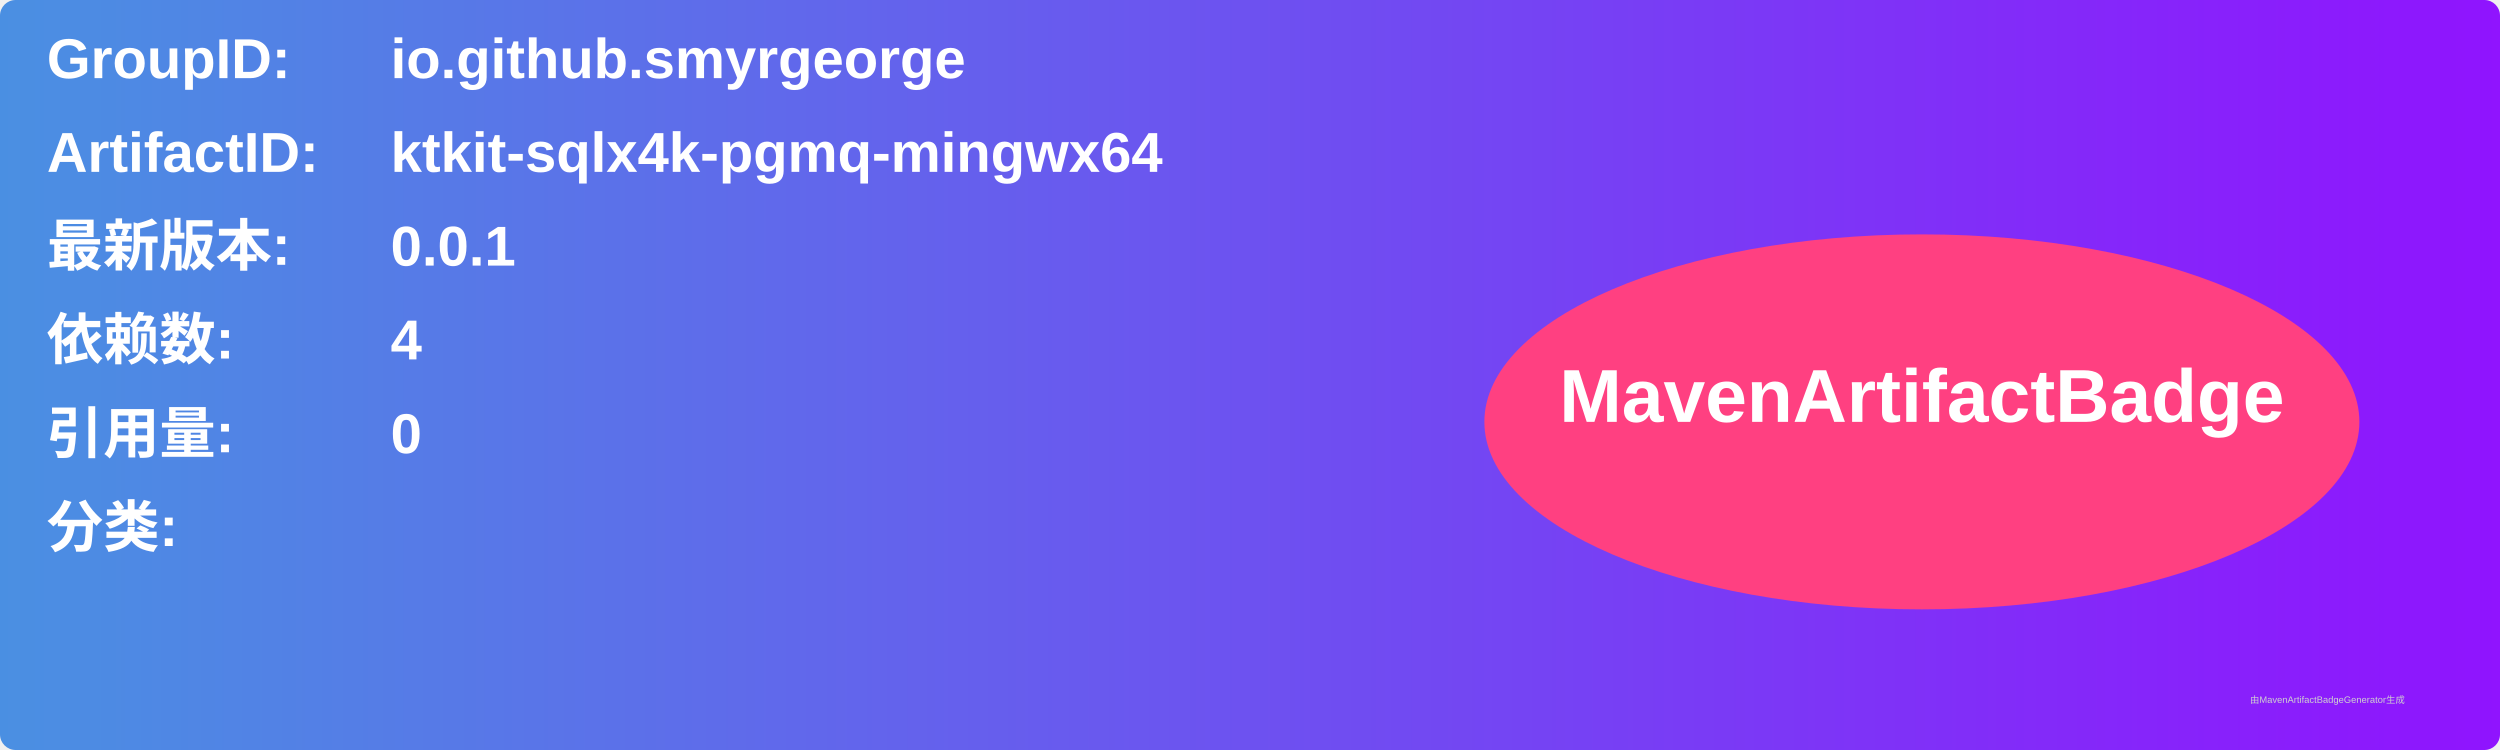
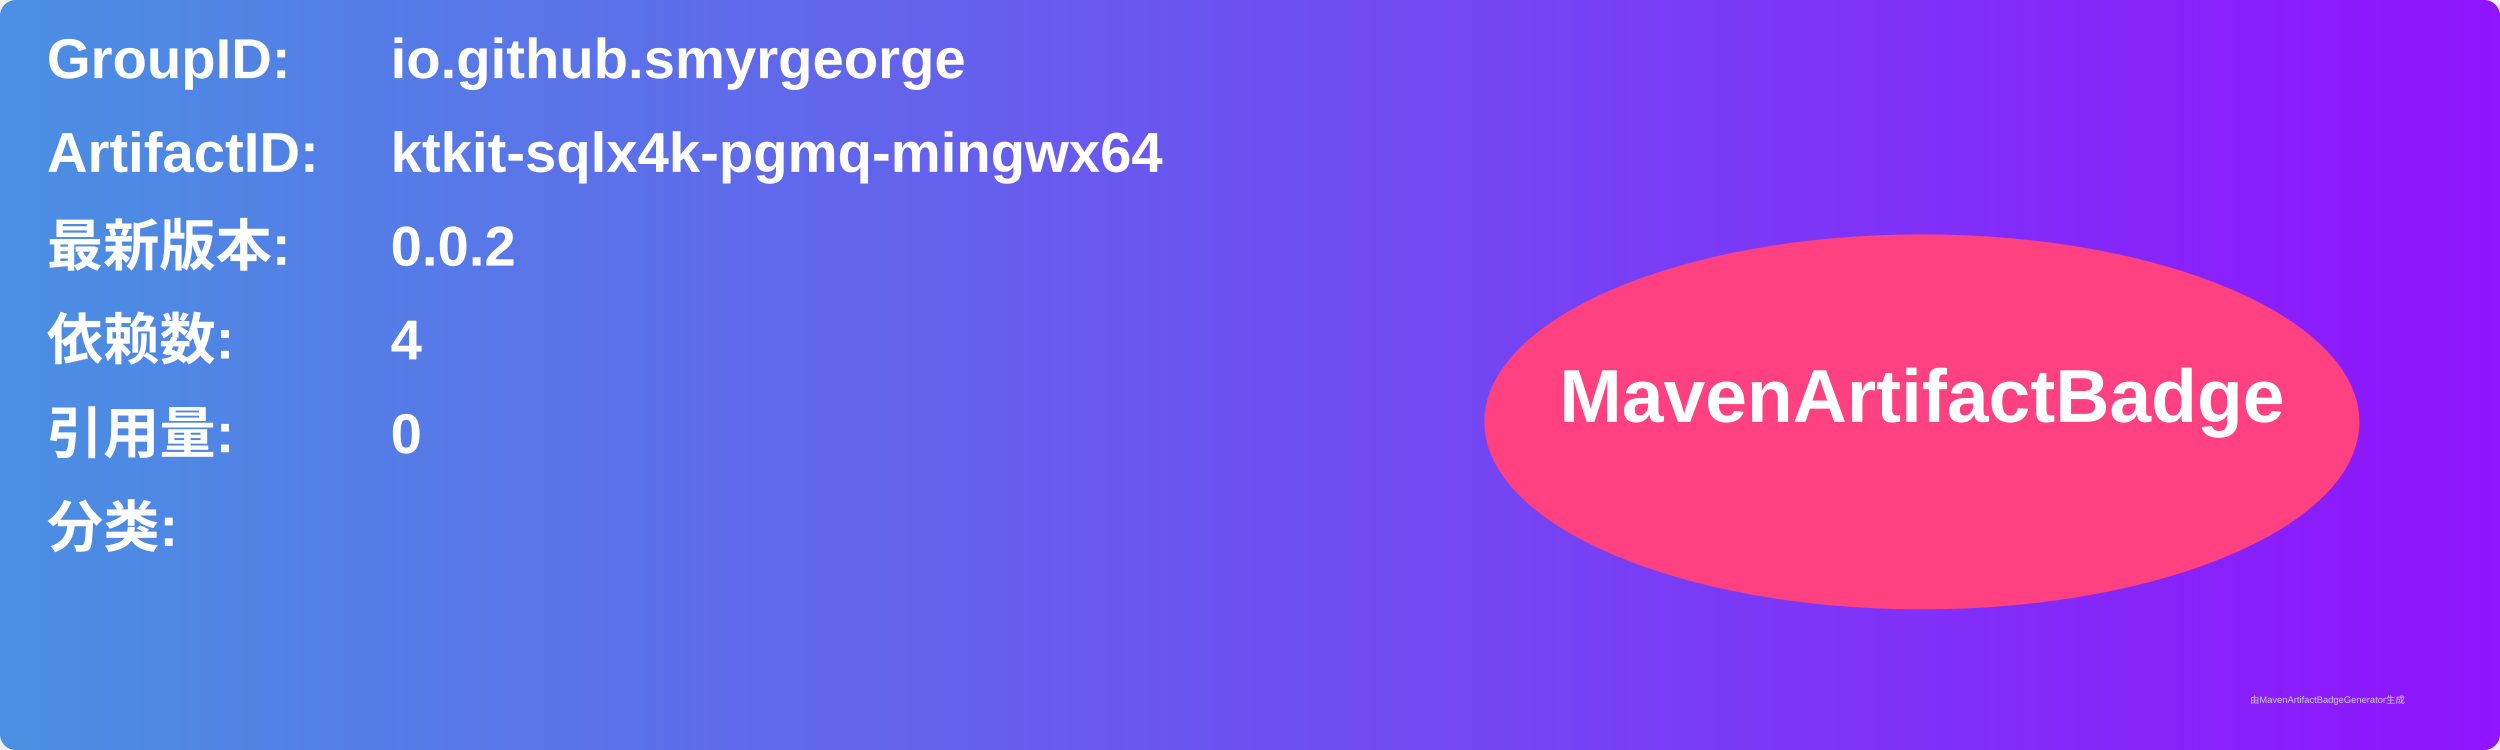
<svg xmlns="http://www.w3.org/2000/svg" width="800" height="240" viewBox="0 0 800 240">
  <linearGradient id="grad" x1="0%" y1="0%" x2="100%" y2="0%">
    <stop offset="0%" stop-color="#4a90e2" />
    <stop offset="100%" stop-color="#9013fe" />
  </linearGradient>
  <rect width="100%" height="100%" rx="5" ry="5" fill="url(#grad)" />
  <g transform="translate(15, 15)">
    <text x="0" y="10" font-family="Arial" font-size="18" fill="white" font-weight="bold" width="260">GroupID:</text>
    <text x="110" y="10" font-family="Arial" font-size="18" fill="white" font-weight="bold" width="460">io.github.smyrgeorge</text>
    <text x="0" y="40" font-family="Arial" font-size="18" fill="white" font-weight="bold" width="260">ArtifactID:</text>
    <text x="110" y="40" font-family="Arial" font-size="18" fill="white" font-weight="bold" width="460">ktkit-sqlx4k-pgmq-mingwx64</text>
    <text x="0" y="70" font-family="Arial" font-size="18" fill="white" font-weight="bold">最新版本:</text>
    <text x="110" y="70" font-family="Arial" font-size="18" fill="white" font-weight="bold">
-       <tspan font-weight="bold">0.0.1</tspan>
+       <tspan font-weight="bold">0.0.2</tspan>
    </text>
    <text x="0" y="100" font-family="Arial" font-size="18" fill="white" font-weight="bold">依赖数: </text>
    <text x="110" y="100" font-family="Arial" font-size="18" fill="white">
      <tspan font-weight="bold">4</tspan>
    </text>
    <text x="0" y="130" font-family="Arial" font-size="18" fill="white" font-weight="bold">引用量: </text>
    <text x="110" y="130" font-family="Arial" font-size="18" fill="white">
      <tspan font-weight="bold">0</tspan>
    </text>
    <text x="0" y="160" font-family="Arial" font-size="18" fill="white" font-weight="bold">分类:</text>
    <text x="10" y="190" font-family="Arial" font-size="10" fill="white">
      <tspan font-weight="bold" />
    </text>
    <ellipse cx="600" cy="120" rx="140" ry="60" fill="#ff4081" />
    <text x="600" y="120" text-anchor="middle" font-family="Arial" font-size="24" fill="white" font-weight="bold">MavenArtifactBadge</text>
  </g>
  <text x="720" y="225" font-family="Arial" font-size="3" fill="#d0d0d0">由MavenArtifactBadgeGenerator生成</text>
</svg>
